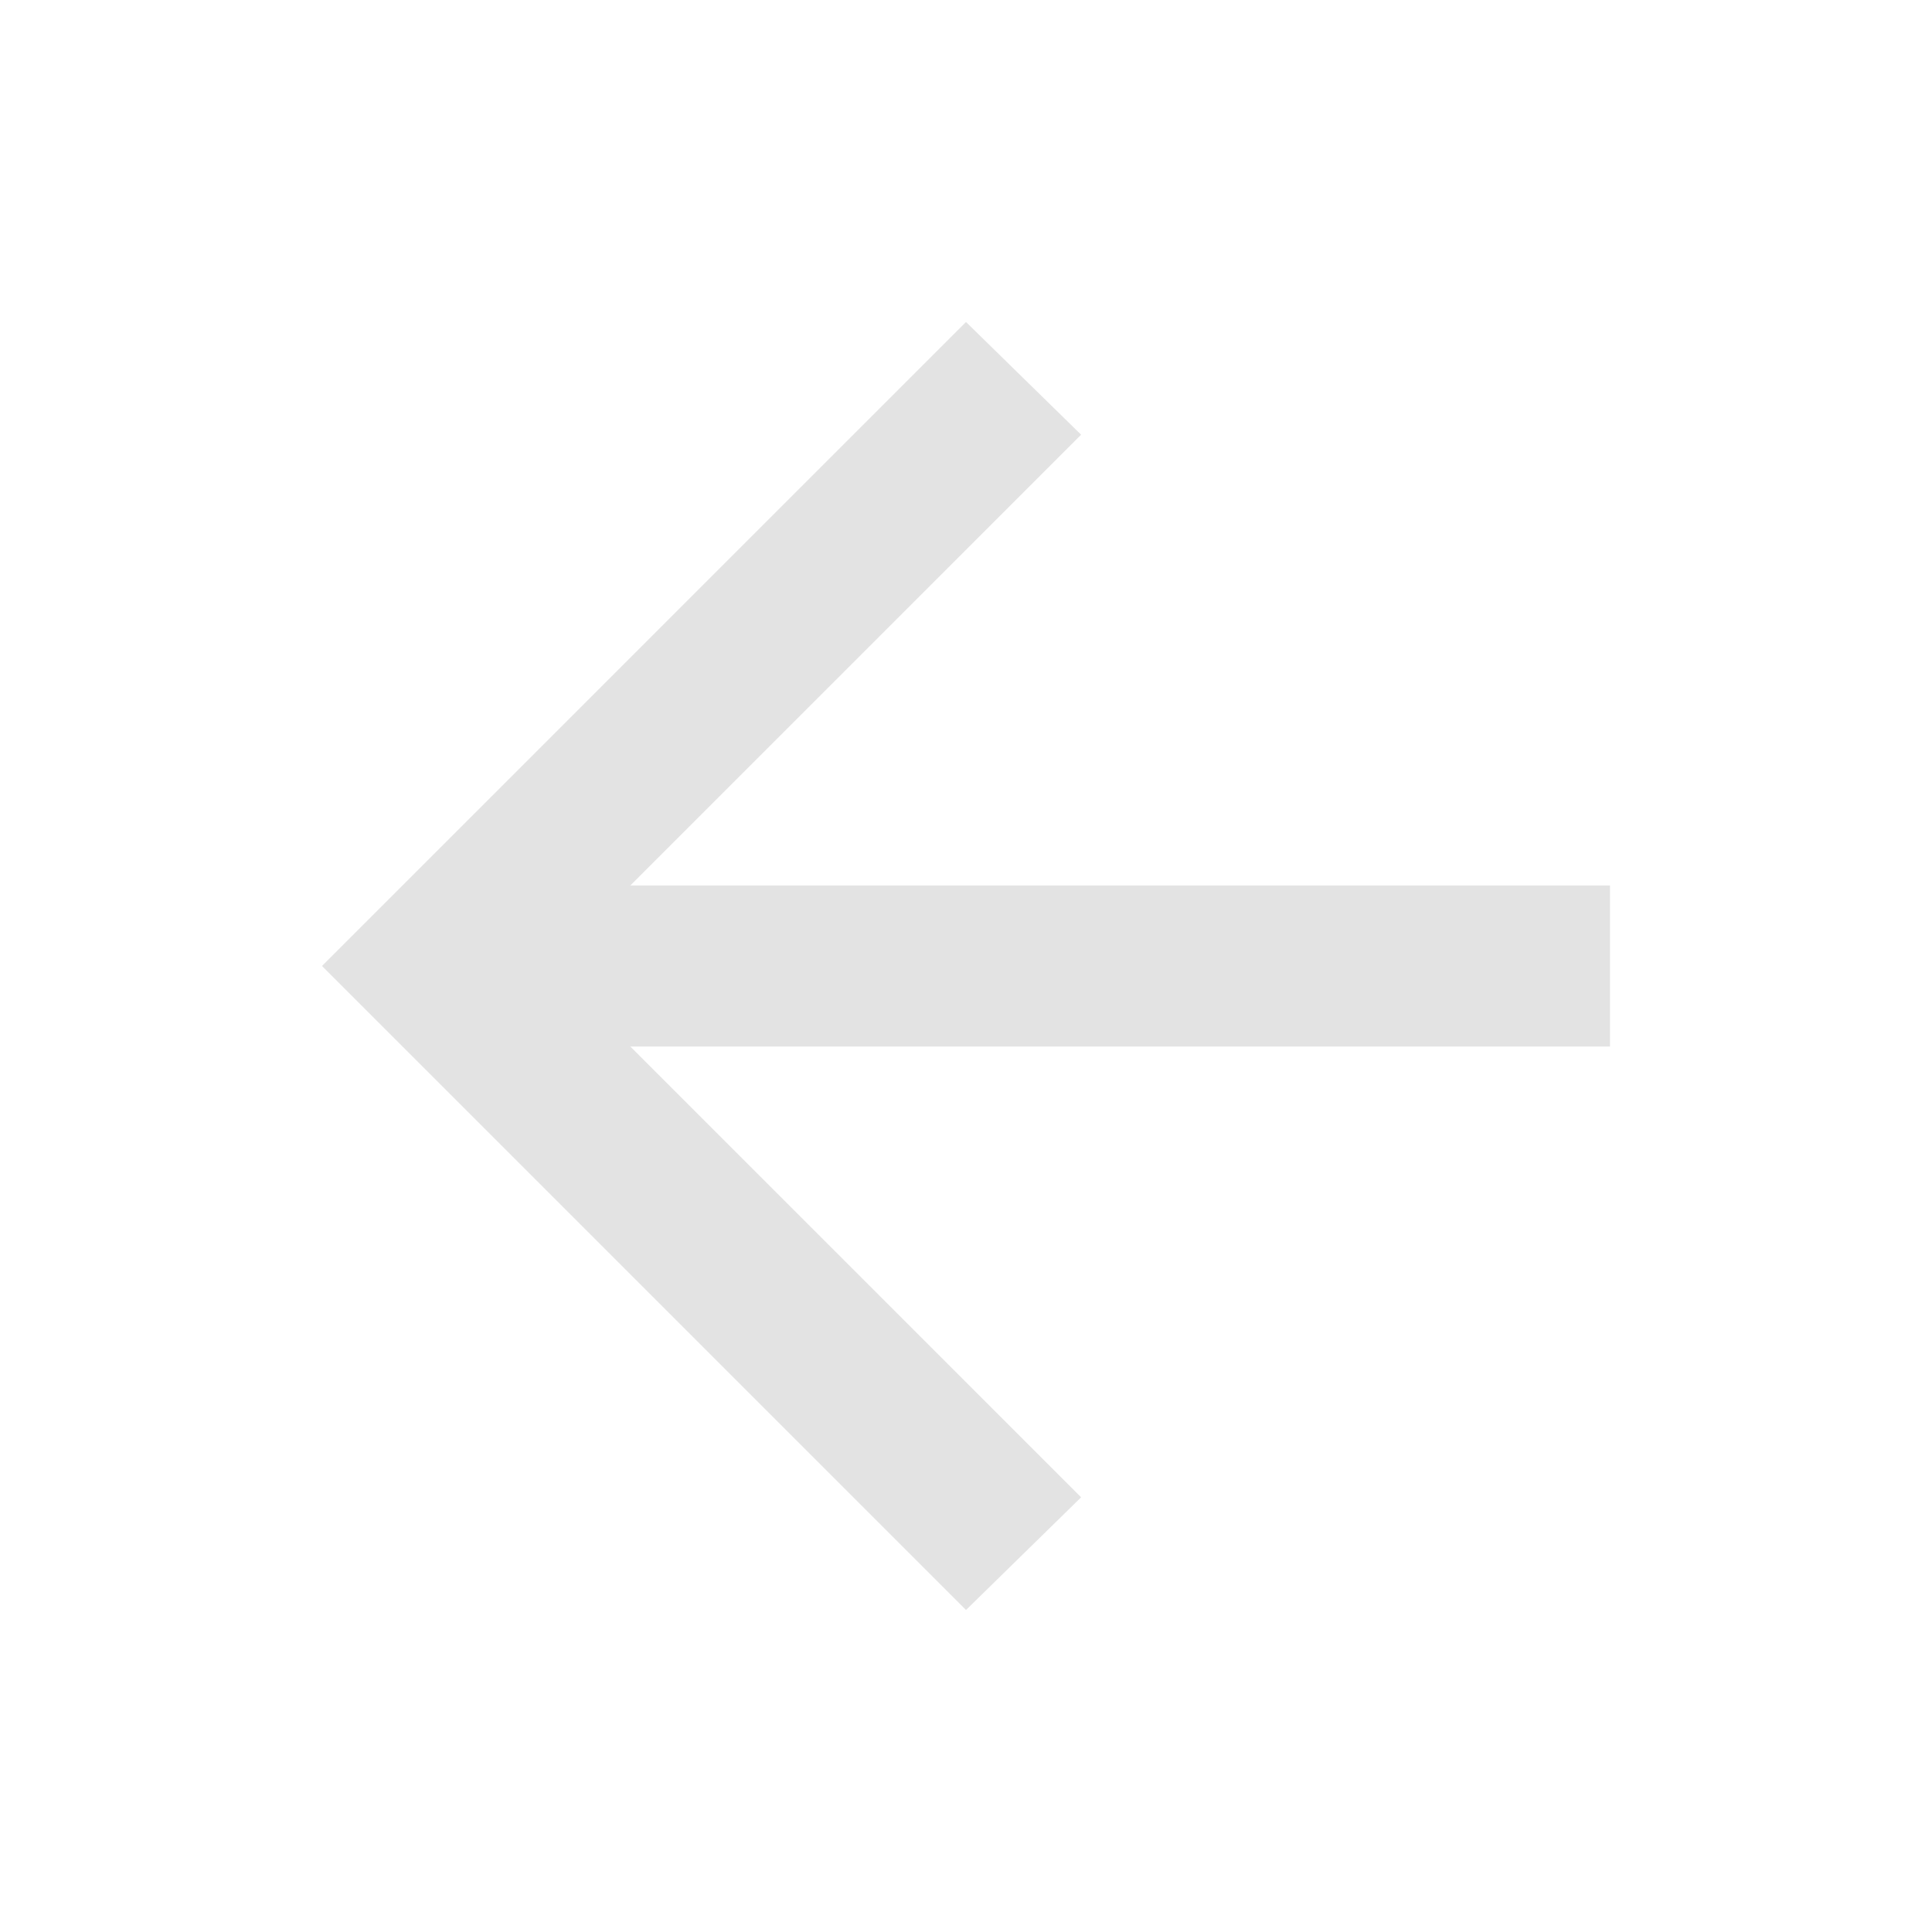
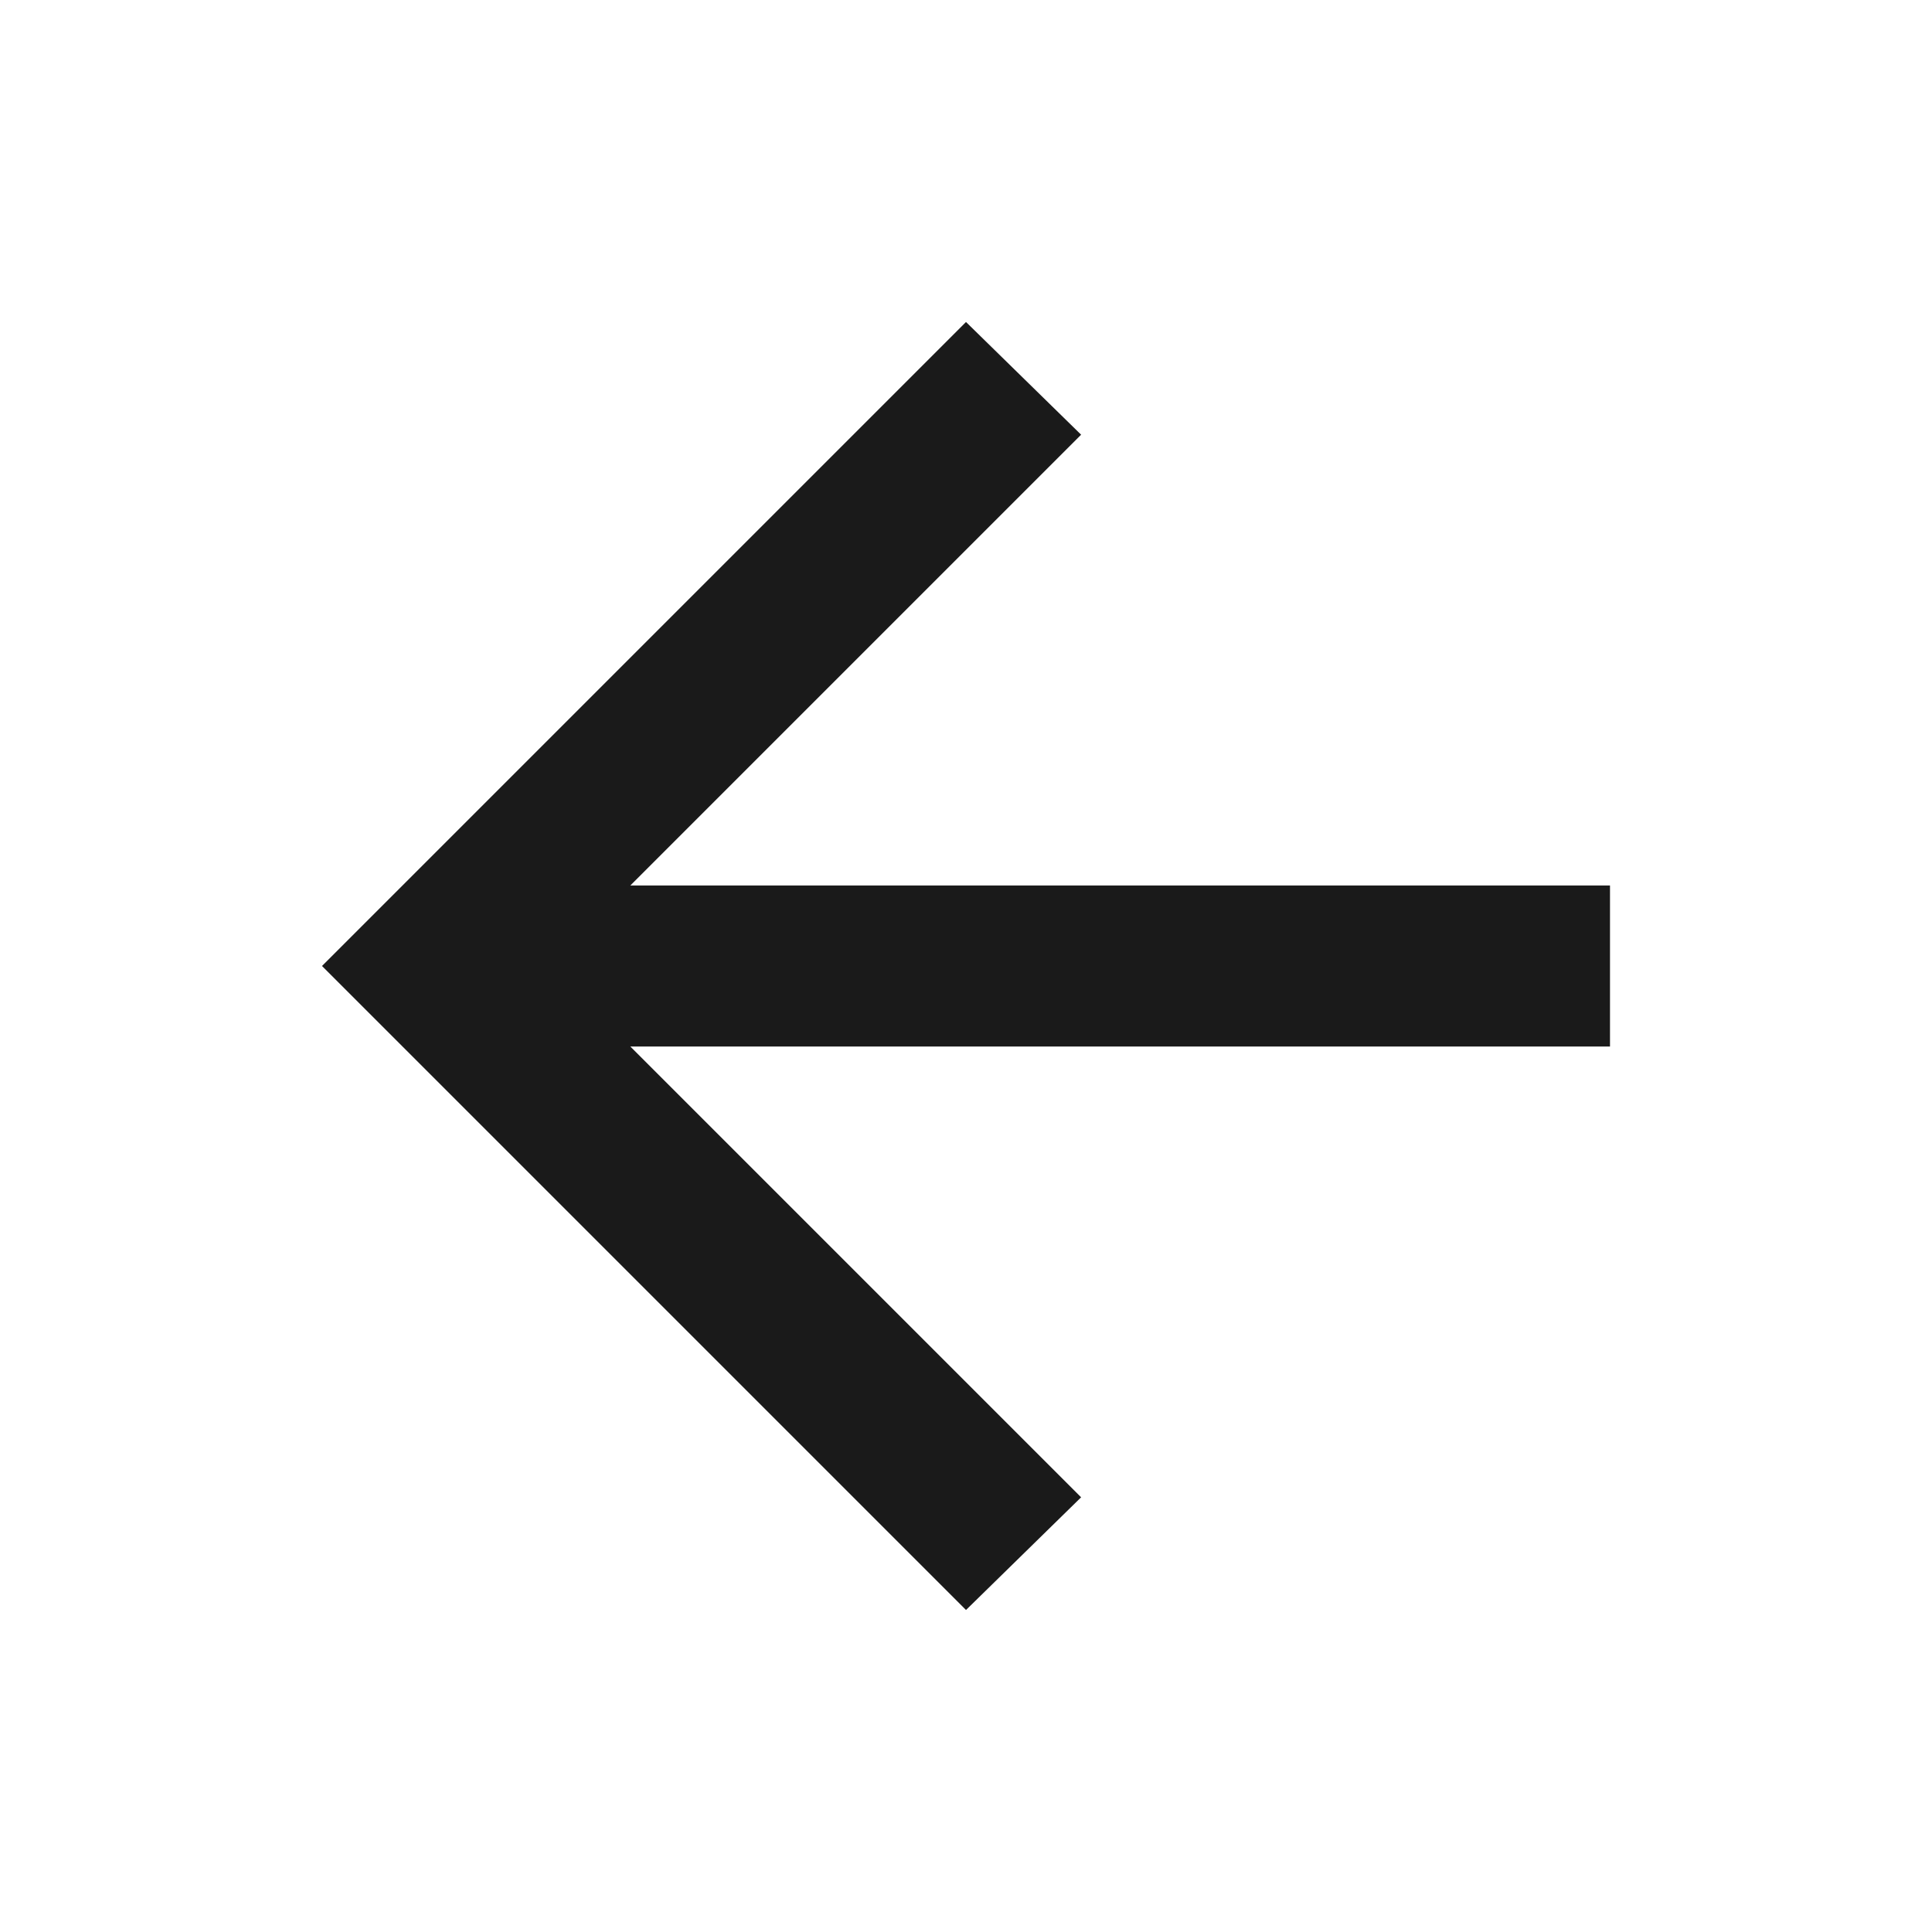
- <svg xmlns="http://www.w3.org/2000/svg" viewBox="0 0 24 24" height="24px" width="24px" fill="#e3e3e3">
+ <svg xmlns="http://www.w3.org/2000/svg" viewBox="0 0 24 24" height="24px" width="24px" fill="#1a1a1a">
  <path d="M7.83,13l5.6,5.6L12,20L4,12l8-8l1.43,1.4L7.83,11H20v2H7.83Z" />
</svg>
